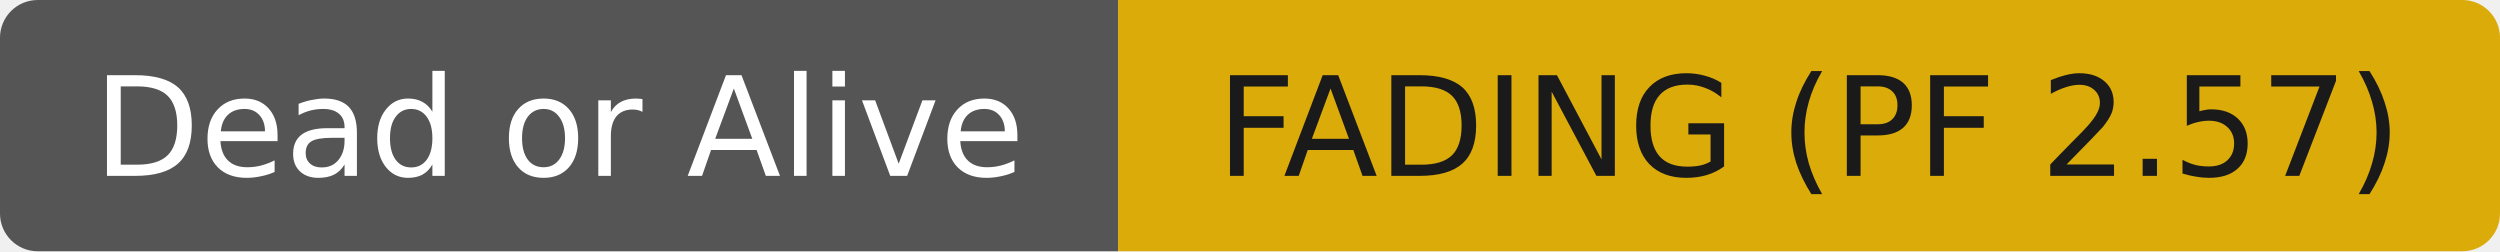
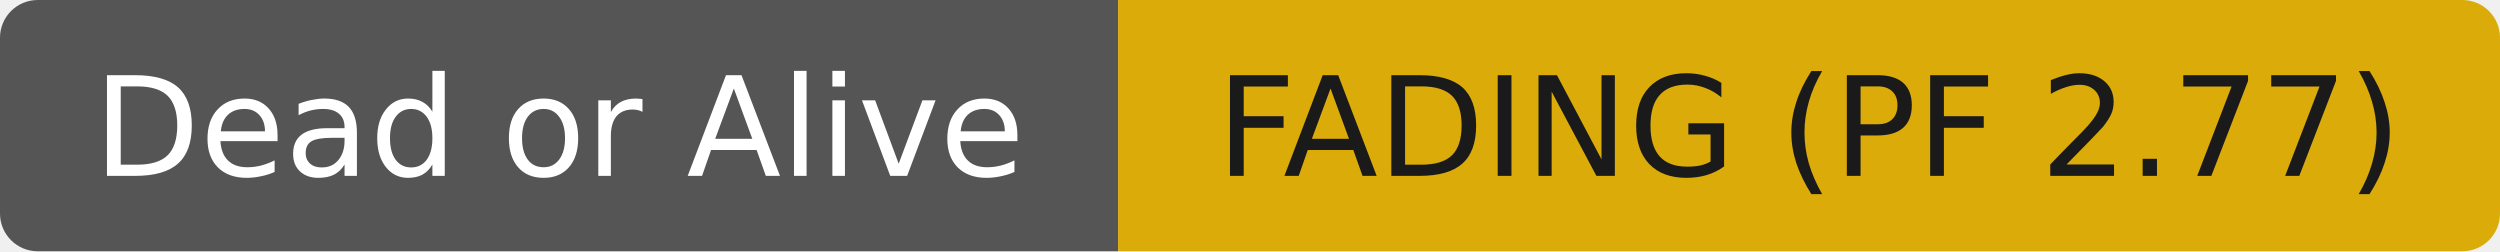
- <svg xmlns="http://www.w3.org/2000/svg" width="199" height="20" role="img" aria-label="Dead or Alive: FADING (PF 2.57)">
+ <svg xmlns="http://www.w3.org/2000/svg" width="199" height="20" role="img" aria-label="Dead or Alive: FADING (PF 2.77)">
  <clipPath id="r">
    <rect width="199" height="20" rx="3" fill="#fff" />
  </clipPath>
  <g clip-path="url(#r)">
    <rect width="89" height="20" fill="#555555" />
    <rect x="89" width="110" height="20" fill="#dbab09" />
  </g>
  <g fill="#ffffff" text-anchor="middle" font-family="DejaVu Sans,Verdana,Geneva,sans-serif" font-size="11">
    <text x="44.5" y="14">Dead or Alive</text>
  </g>
  <g fill="#1a1a1a" text-anchor="middle" font-family="DejaVu Sans,Verdana,Geneva,sans-serif" font-size="11">
-     <text x="144.0" y="14">FADING (PF 2.57)</text>
+     <text x="144.0" y="14">FADING (PF 2.77)</text>
  </g>
</svg>
